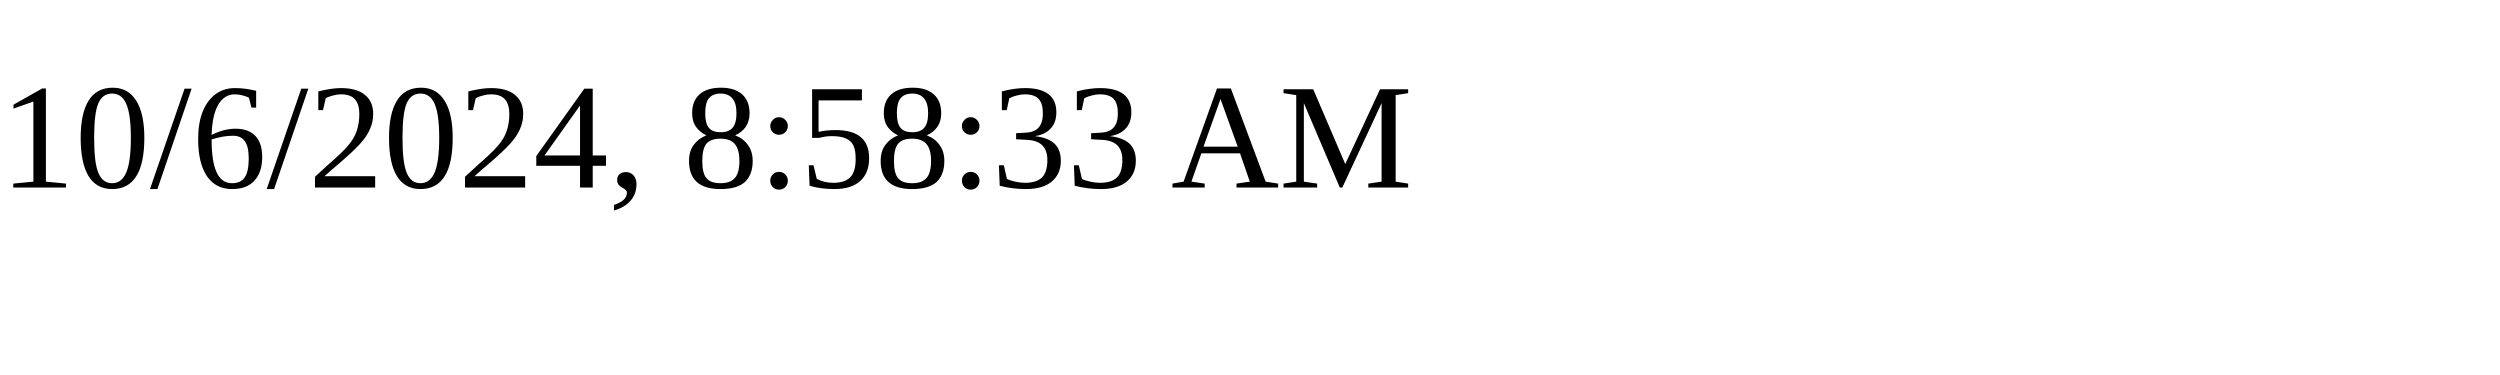
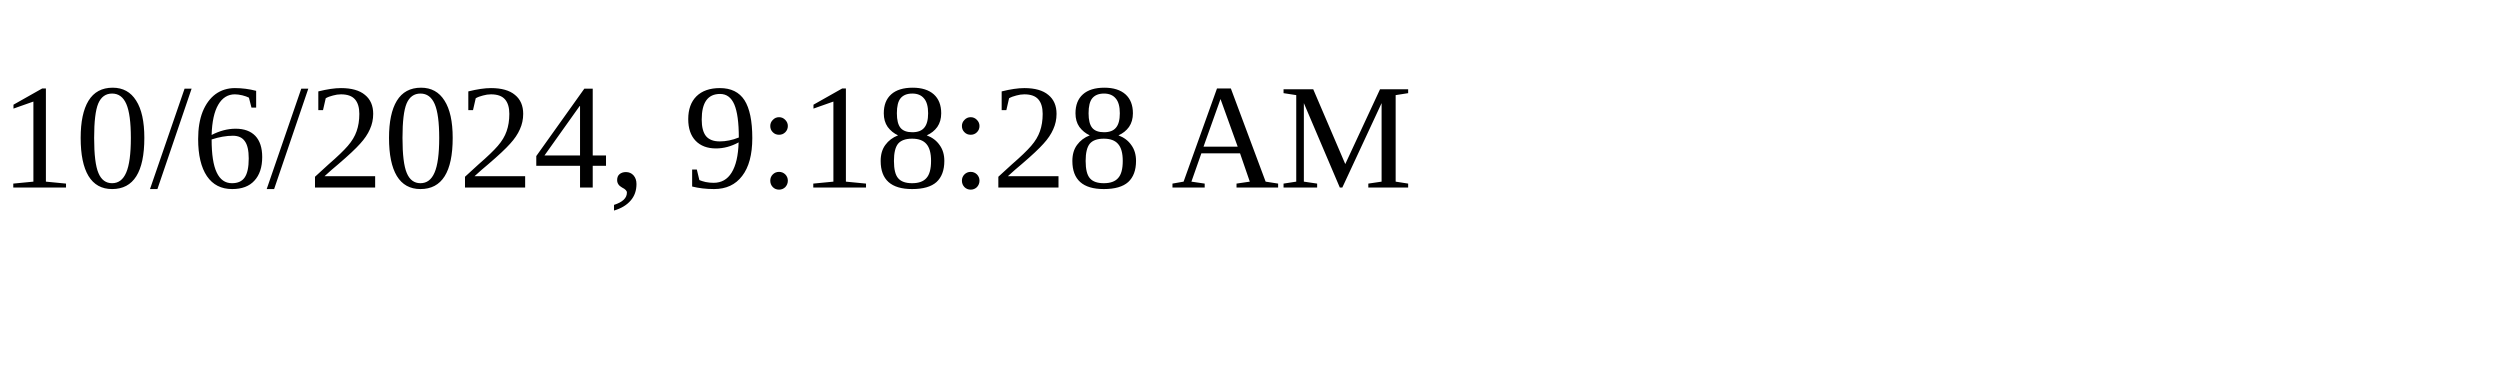
<svg xmlns="http://www.w3.org/2000/svg" height="30" width="200">
-   <text x="0" y="15">10/6/2024, 8:58:33 AM</text>
+   <text x="0" y="15">10/6/2024, 9:18:28 AM</text>
</svg>
